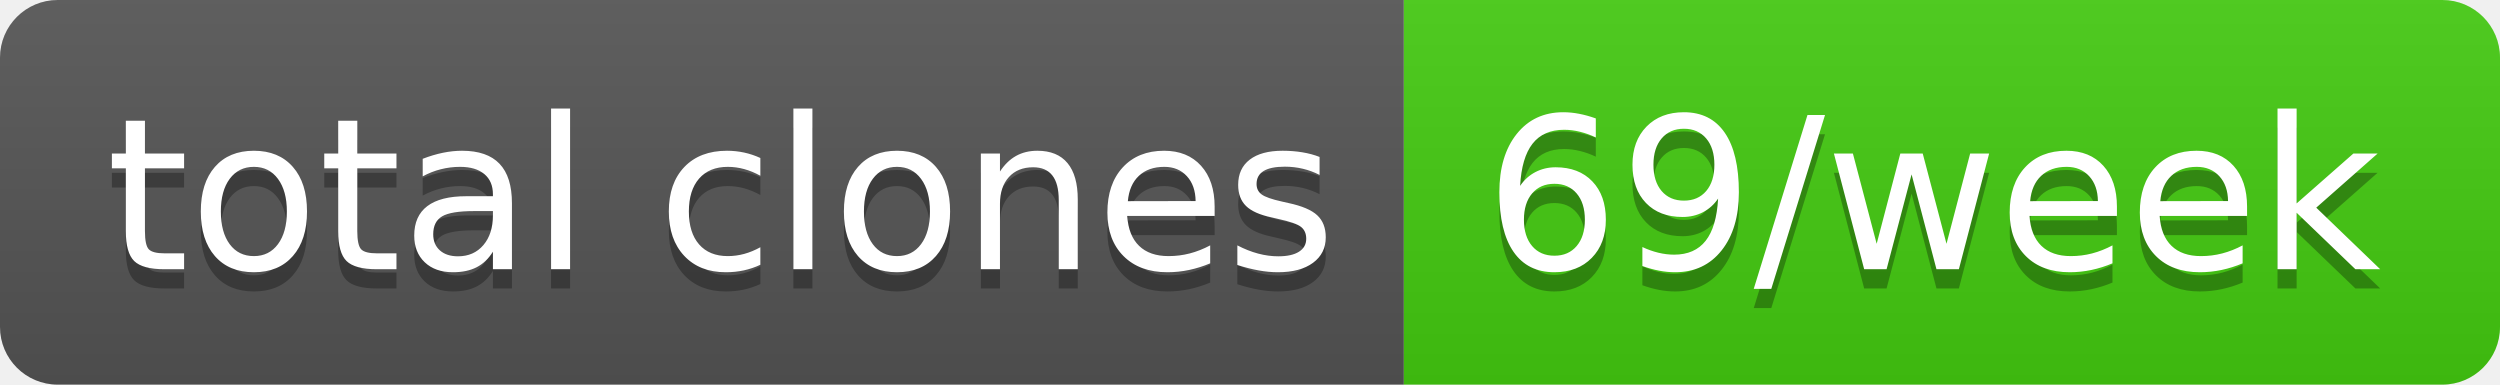
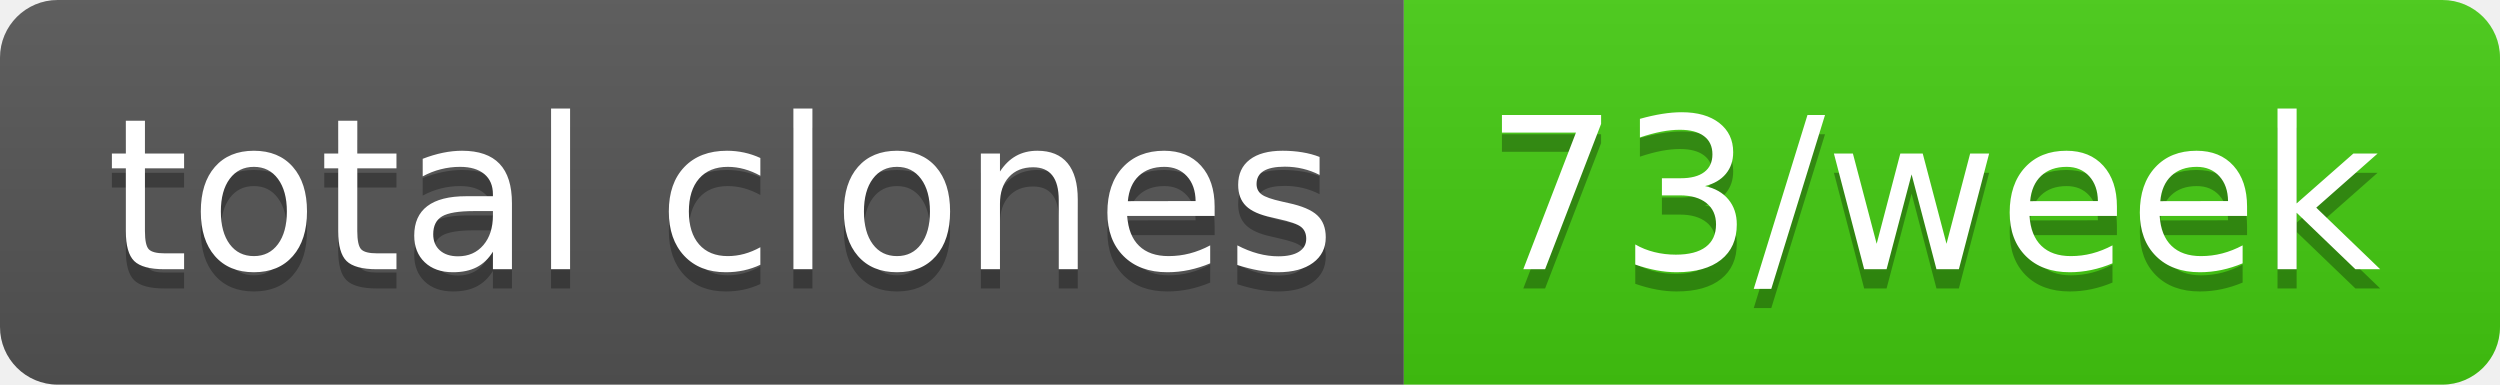
- <svg xmlns="http://www.w3.org/2000/svg" width="130" height="20" role="img" aria-label="total clones: 69/week">
+ <svg xmlns="http://www.w3.org/2000/svg" width="130" height="20" role="img" aria-label="total clones: 73/week">
  <linearGradient id="s" x2="0" y2="100%">
    <stop offset="0" stop-color="#bbb" stop-opacity=".1" />
    <stop offset="1" stop-opacity=".1" />
  </linearGradient>
  <clipPath id="r">
    <rect width="130" height="20" rx="3" fill="#fff" />
  </clipPath>
  <g clip-path="url(#r)">
    <rect width="73" height="20" fill="#555" />
    <rect x="73" width="57" height="20" fill="#4c1" />
    <rect width="130" height="20" fill="url(#s)" />
  </g>
  <g fill="#fff" text-anchor="middle" font-family="Verdana,Geneva,DejaVu Sans,sans-serif" text-rendering="geometricPrecision" font-size="110">
    <text aria-hidden="true" x="375" y="150" fill="#010101" fill-opacity=".3" transform="scale(.1)" textLength="630">total clones</text>
    <text x="375" y="140" transform="scale(.1)" fill="#fff" textLength="630">total clones</text>
-     <text aria-hidden="true" x="1005" y="150" fill="#010101" fill-opacity=".3" transform="scale(.1)" textLength="470">69/week</text>
-     <text x="1005" y="140" transform="scale(.1)" fill="#fff" textLength="470">69/week</text>
+     <text aria-hidden="true" x="1005" y="150" fill="#010101" fill-opacity=".3" transform="scale(.1)" textLength="470">73/week</text>
+     <text x="1005" y="140" transform="scale(.1)" fill="#fff" textLength="470">73/week</text>
  </g>
</svg>
